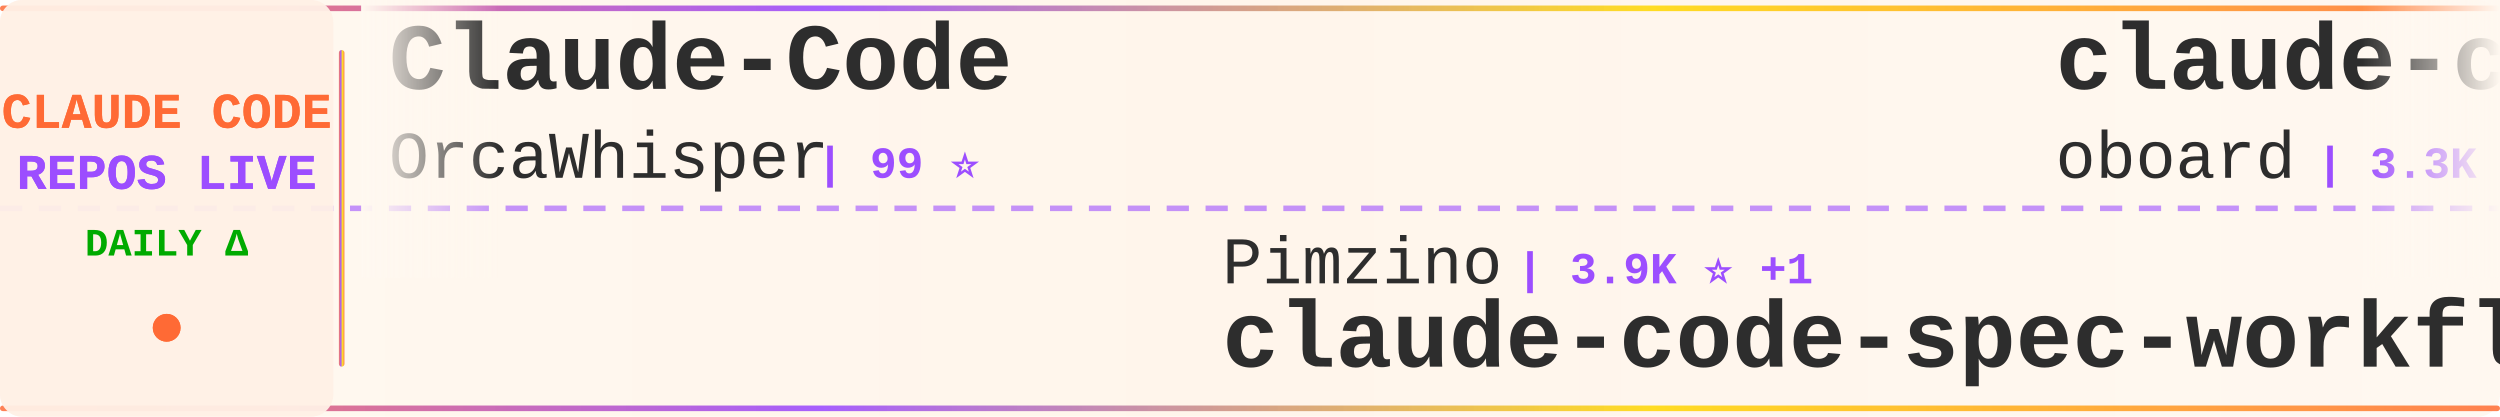
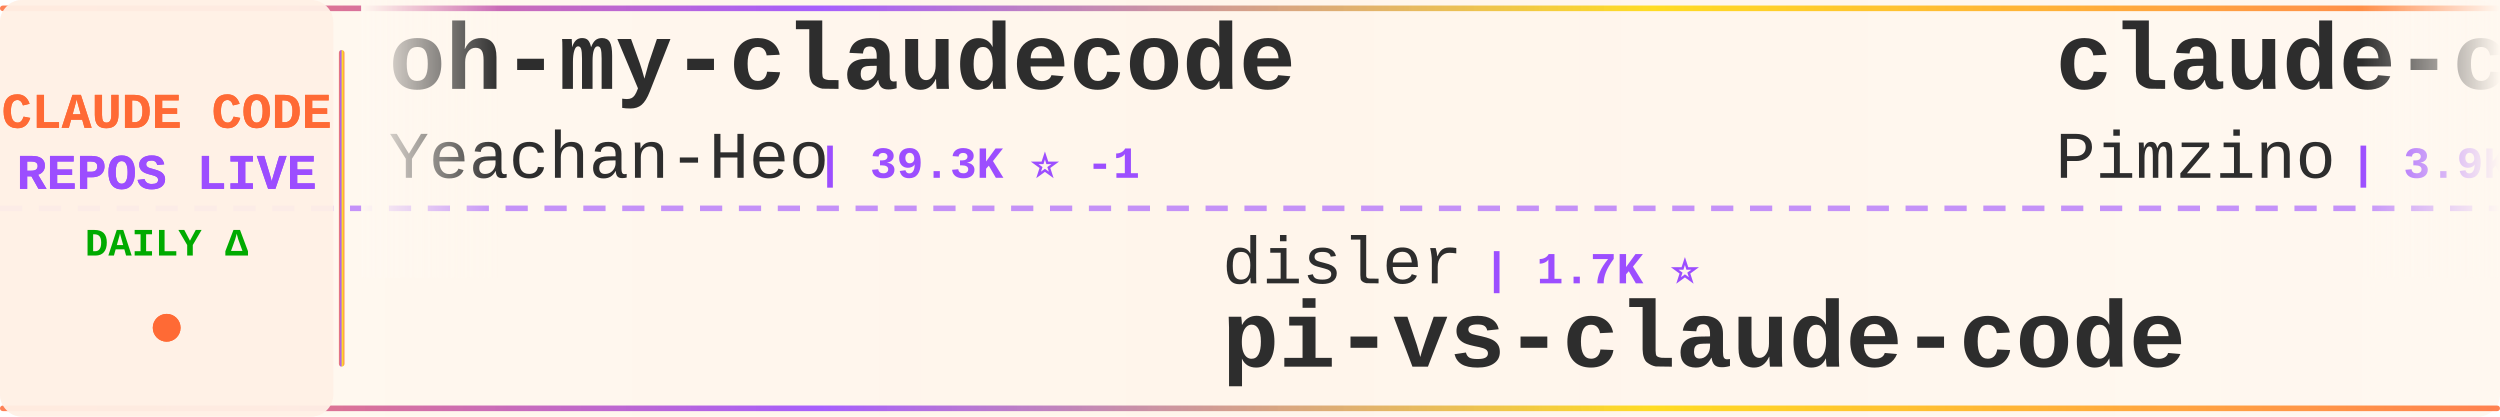
<svg xmlns="http://www.w3.org/2000/svg" width="900" height="150">
  <defs>
    <linearGradient id="tickerBg" x1="0%" y1="0%" x2="100%" y2="0%">
      <stop offset="0%" style="stop-color:#fff8f0;stop-opacity:0.98" />
      <stop offset="50%" style="stop-color:#fff5eb;stop-opacity:1" />
      <stop offset="100%" style="stop-color:#fff8f0;stop-opacity:0.98" />
    </linearGradient>
    <linearGradient id="borderGrad" x1="0%" y1="0%" x2="100%" y2="0%">
      <stop offset="0%" style="stop-color:#FF6B35;stop-opacity:0.85">
        <animate attributeName="stop-opacity" values="0.85;1;0.85" dur="2s" repeatCount="indefinite" />
      </stop>
      <stop offset="33%" style="stop-color:#9C4EFF;stop-opacity:0.9">
        <animate attributeName="stop-opacity" values="0.9;1;0.9" dur="2.2s" repeatCount="indefinite" />
      </stop>
      <stop offset="66%" style="stop-color:#FFD700;stop-opacity:0.85">
        <animate attributeName="stop-opacity" values="0.85;1;0.85" dur="1.8s" repeatCount="indefinite" />
      </stop>
      <stop offset="100%" style="stop-color:#FF6B35;stop-opacity:0.85">
        <animate attributeName="stop-opacity" values="0.85;1;0.85" dur="2s" repeatCount="indefinite" />
      </stop>
    </linearGradient>
    <filter id="textGlow">
      <feGaussianBlur stdDeviation="0.15" result="coloredBlur" />
      <feMerge>
        <feMergeNode in="coloredBlur" />
        <feMergeNode in="SourceGraphic" />
      </feMerge>
    </filter>
    <filter id="metricGlow">
      <feGaussianBlur stdDeviation="0.2" result="coloredBlur" />
      <feMerge>
        <feMergeNode in="coloredBlur" />
        <feMergeNode in="SourceGraphic" />
      </feMerge>
    </filter>
    <linearGradient id="leftFade" x1="0%" y1="0%" x2="100%" y2="0%">
      <stop offset="0%" style="stop-color:#fff8f0;stop-opacity:1" />
      <stop offset="100%" style="stop-color:#fff8f0;stop-opacity:0" />
    </linearGradient>
    <linearGradient id="rightFade" x1="0%" y1="0%" x2="100%" y2="0%">
      <stop offset="0%" style="stop-color:#fff8f0;stop-opacity:0" />
      <stop offset="100%" style="stop-color:#fff8f0;stop-opacity:1" />
    </linearGradient>
  </defs>
  <rect width="900" height="150" fill="url(#tickerBg)" rx="8" />
  <rect x="0" y="2" width="900" height="2" fill="url(#borderGrad)" rx="1" />
  <rect x="0" y="146" width="900" height="2" fill="url(#borderGrad)" rx="1" />
  <line x1="0" y1="75" x2="900" y2="75" stroke="#9C4EFF" stroke-width="2" stroke-dasharray="8 6" opacity="0.6" />
  <rect x="0" y="0" width="120" height="150" fill="#fff0e6" opacity="0.95" rx="8" />
  <text x="60" y="46" font-family="'Courier New', monospace" font-size="18" font-weight="bold" fill="#FF6B35" text-anchor="middle" filter="url(#textGlow)">
    CLAUDE CODE
  </text>
  <text x="60" y="68" font-family="'Courier New', monospace" font-size="18" font-weight="bold" fill="#9C4EFF" text-anchor="middle" filter="url(#textGlow)">
    REPOS LIVE
  </text>
  <text x="60" y="92" font-family="'Courier New', monospace" font-size="14" font-weight="bold" fill="#00aa00" text-anchor="middle">
    DAILY Δ
  </text>
  <circle cx="60" cy="118" r="5" fill="#FF6B35" filter="url(#metricGlow)">
    <animate attributeName="r" values="4;6;4" dur="1.5s" repeatCount="indefinite" />
    <animate attributeName="opacity" values="0.6;1;0.6" dur="1.5s" repeatCount="indefinite" />
  </circle>
  <rect x="122" y="18" width="2" height="114" fill="url(#borderGrad)" rx="1" />
  <clipPath id="tickerClip">
    <rect x="130" y="0" width="770" height="150" />
  </clipPath>
  <g clip-path="url(#tickerClip)">
    <g id="tickerItems">
      <animateTransform attributeName="transform" attributeType="XML" type="translate" from="0 0" to="-3000 0" dur="54s" repeatCount="indefinite" />
      <g transform="translate(0, 0)">
-         <text x="140" y="32" font-family="'Courier New', monospace" font-size="34" font-weight="bold" fill="#2d2d2d">Claude-Code</text>
-         <text x="140" y="64" font-family="'Courier New', monospace" font-size="24" font-weight="normal" fill="#2d2d2d" opacity="1.0">OrcaWhisper</text>
-         <text x="294" y="64" font-family="'Courier New', monospace" font-size="16" font-weight="bold" fill="#9C4EFF"> | 99 ⭐</text>
+         <text x="140" y="32" font-family="'Courier New', monospace" font-size="34" font-weight="bold" fill="#2d2d2d">oh-my-claudecode</text>
+         <text x="140" y="64" font-family="'Courier New', monospace" font-size="24" font-weight="normal" fill="#2d2d2d" opacity="1.0">Yeachan-Heo</text>
+         <text x="294" y="64" font-family="'Courier New', monospace" font-size="16" font-weight="bold" fill="#9C4EFF"> | 39.3K ⭐ -1</text>
      </g>
      <g transform="translate(300, 0)">
-         <text x="140" y="102" font-family="'Courier New', monospace" font-size="24" font-weight="normal" fill="#2d2d2d" opacity="1.0">Pimzino</text>
-         <text x="246" y="102" font-family="'Courier New', monospace" font-size="16" font-weight="bold" fill="#9C4EFF"> | 3.9K ⭐ +1</text>
-         <text x="140" y="132" font-family="'Courier New', monospace" font-size="34" font-weight="bold" fill="#2d2d2d">claude-code-spec-workflo...</text>
-       </g>
-       <g transform="translate(600, 0)">
-         <text x="140" y="32" font-family="'Courier New', monospace" font-size="34" font-weight="bold" fill="#2d2d2d">claude-code-rev</text>
-         <text x="140" y="64" font-family="'Courier New', monospace" font-size="24" font-weight="normal" fill="#2d2d2d" opacity="1.0">oboard</text>
-         <text x="234" y="64" font-family="'Courier New', monospace" font-size="16" font-weight="bold" fill="#9C4EFF"> | 3.3K ⭐</text>
-       </g>
-       <g transform="translate(900, 0)">
-         <text x="140" y="102" font-family="'Courier New', monospace" font-size="24" font-weight="normal" fill="#2d2d2d" opacity="1.0">rohitg00</text>
-         <text x="258" y="102" font-family="'Courier New', monospace" font-size="16" font-weight="bold" fill="#9C4EFF"> | 2.6K ⭐ +1</text>
-         <text x="140" y="132" font-family="'Courier New', monospace" font-size="34" font-weight="bold" fill="#2d2d2d">awesome-claude-code-tool...</text>
-       </g>
-       <g transform="translate(1200, 0)">
-         <text x="140" y="32" font-family="'Courier New', monospace" font-size="34" font-weight="bold" fill="#2d2d2d">claude-code-cli</text>
-         <text x="140" y="64" font-family="'Courier New', monospace" font-size="24" font-weight="normal" fill="#2d2d2d" opacity="1.0">huangserva</text>
-         <text x="282" y="64" font-family="'Courier New', monospace" font-size="16" font-weight="bold" fill="#9C4EFF"> | 630 ⭐</text>
-       </g>
-       <g transform="translate(1500, 0)">
-         <text x="140" y="102" font-family="'Courier New', monospace" font-size="24" font-weight="normal" fill="#2d2d2d" opacity="1.0">overwirehq</text>
-         <text x="282" y="102" font-family="'Courier New', monospace" font-size="16" font-weight="bold" fill="#9C4EFF"> | 2.8K ⭐</text>
-         <text x="140" y="132" font-family="'Courier New', monospace" font-size="34" font-weight="bold" fill="#2d2d2d">claude-code-telegram</text>
-       </g>
-       <g transform="translate(1800, 0)">
-         <text x="140" y="32" font-family="'Courier New', monospace" font-size="34" font-weight="bold" fill="#2d2d2d">claude-code-action</text>
-         <text x="140" y="64" font-family="'Courier New', monospace" font-size="24" font-weight="normal" fill="#2d2d2d" opacity="1.0">anthropics</text>
-         <text x="282" y="64" font-family="'Courier New', monospace" font-size="16" font-weight="bold" fill="#9C4EFF"> | 8.9K ⭐</text>
-       </g>
-       <g transform="translate(2100, 0)">
-         <text x="140" y="102" font-family="'Courier New', monospace" font-size="24" font-weight="normal" fill="#2d2d2d" opacity="1.0">shareAI-lab</text>
-         <text x="294" y="102" font-family="'Courier New', monospace" font-size="16" font-weight="bold" fill="#9C4EFF"> | 77.4K ⭐ +14</text>
-         <text x="140" y="132" font-family="'Courier New', monospace" font-size="34" font-weight="bold" fill="#2d2d2d">learn-claude-code</text>
-       </g>
-       <g transform="translate(2400, 0)">
-         <text x="140" y="32" font-family="'Courier New', monospace" font-size="34" font-weight="bold" fill="#2d2d2d">everything-claude-code</text>
-         <text x="140" y="64" font-family="'Courier New', monospace" font-size="24" font-weight="normal" fill="#2d2d2d" opacity="1.0">WorldFlowAI</text>
-         <text x="294" y="64" font-family="'Courier New', monospace" font-size="16" font-weight="bold" fill="#9C4EFF"> | 3.4K ⭐ +11</text>
-       </g>
-       <g transform="translate(2700, 0)">
        <text x="140" y="102" font-family="'Courier New', monospace" font-size="24" font-weight="normal" fill="#2d2d2d" opacity="1.0">disler</text>
        <text x="234" y="102" font-family="'Courier New', monospace" font-size="16" font-weight="bold" fill="#9C4EFF"> | 1.7K ⭐</text>
        <text x="140" y="132" font-family="'Courier New', monospace" font-size="34" font-weight="bold" fill="#2d2d2d">pi-vs-claude-code</text>
      </g>
+       <g transform="translate(600, 0)">
+         <text x="140" y="32" font-family="'Courier New', monospace" font-size="34" font-weight="bold" fill="#2d2d2d">claude-code-spec-workflo...</text>
+         <text x="140" y="64" font-family="'Courier New', monospace" font-size="24" font-weight="normal" fill="#2d2d2d" opacity="1.0">Pimzino</text>
+         <text x="246" y="64" font-family="'Courier New', monospace" font-size="16" font-weight="bold" fill="#9C4EFF"> | 3.9K ⭐</text>
+       </g>
+       <g transform="translate(900, 0)">
+         <text x="140" y="102" font-family="'Courier New', monospace" font-size="24" font-weight="normal" fill="#2d2d2d" opacity="1.0">davila7</text>
+         <text x="246" y="102" font-family="'Courier New', monospace" font-size="16" font-weight="bold" fill="#9C4EFF"> | 30.9K ⭐ +2</text>
+         <text x="140" y="132" font-family="'Courier New', monospace" font-size="34" font-weight="bold" fill="#2d2d2d">claude-code-templates</text>
+       </g>
+       <g transform="translate(1200, 0)">
+         <text x="140" y="32" font-family="'Courier New', monospace" font-size="34" font-weight="bold" fill="#2d2d2d">Claude-Code</text>
+         <text x="140" y="64" font-family="'Courier New', monospace" font-size="24" font-weight="normal" fill="#2d2d2d" opacity="1.0">KPR111</text>
+         <text x="234" y="64" font-family="'Courier New', monospace" font-size="16" font-weight="bold" fill="#9C4EFF"> | 18 ⭐</text>
+       </g>
+       <g transform="translate(1500, 0)">
+         <text x="140" y="102" font-family="'Courier New', monospace" font-size="24" font-weight="normal" fill="#2d2d2d" opacity="1.0">wanshuiyin</text>
+         <text x="282" y="102" font-family="'Courier New', monospace" font-size="16" font-weight="bold" fill="#9C4EFF"> | 16.5K ⭐ +1</text>
+         <text x="140" y="132" font-family="'Courier New', monospace" font-size="34" font-weight="bold" fill="#2d2d2d">Auto-claude-code-researc...</text>
+       </g>
+       <g transform="translate(1800, 0)">
+         <text x="140" y="32" font-family="'Courier New', monospace" font-size="34" font-weight="bold" fill="#2d2d2d">claude-code-system-promp...</text>
+         <text x="140" y="64" font-family="'Courier New', monospace" font-size="24" font-weight="normal" fill="#2d2d2d" opacity="1.0">Piebald-AI</text>
+         <text x="282" y="64" font-family="'Courier New', monospace" font-size="16" font-weight="bold" fill="#9C4EFF"> | 12.7K ⭐ +1</text>
+       </g>
+       <g transform="translate(2100, 0)">
+         <text x="140" y="102" font-family="'Courier New', monospace" font-size="24" font-weight="normal" fill="#2d2d2d" opacity="1.0">AprilNEA</text>
+         <text x="258" y="102" font-family="'Courier New', monospace" font-size="16" font-weight="bold" fill="#9C4EFF"> | 391 ⭐</text>
+         <text x="140" y="132" font-family="'Courier New', monospace" font-size="34" font-weight="bold" fill="#2d2d2d">claude-code-source</text>
+       </g>
+       <g transform="translate(2400, 0)">
+         <text x="140" y="32" font-family="'Courier New', monospace" font-size="34" font-weight="bold" fill="#2d2d2d">claude-code-proxy</text>
+         <text x="140" y="64" font-family="'Courier New', monospace" font-size="24" font-weight="normal" fill="#2d2d2d" opacity="1.0">1rgs</text>
+         <text x="210" y="64" font-family="'Courier New', monospace" font-size="16" font-weight="bold" fill="#9C4EFF"> | 3.8K ⭐</text>
+       </g>
+       <g transform="translate(2700, 0)">
+         <text x="140" y="102" font-family="'Courier New', monospace" font-size="24" font-weight="normal" fill="#2d2d2d" opacity="1.0">edmund-io</text>
+         <text x="270" y="102" font-family="'Courier New', monospace" font-size="16" font-weight="bold" fill="#9C4EFF"> | 1.5K ⭐</text>
+         <text x="140" y="132" font-family="'Courier New', monospace" font-size="34" font-weight="bold" fill="#2d2d2d">edmunds-claude-code</text>
+       </g>
      <g transform="translate(3000, 0)">
-         <text x="140" y="32" font-family="'Courier New', monospace" font-size="34" font-weight="bold" fill="#2d2d2d">Claude-Code</text>
-         <text x="140" y="64" font-family="'Courier New', monospace" font-size="24" font-weight="normal" fill="#2d2d2d" opacity="1.0">OrcaWhisper</text>
-         <text x="294" y="64" font-family="'Courier New', monospace" font-size="16" font-weight="bold" fill="#9C4EFF"> | 99 ⭐</text>
+         <text x="140" y="32" font-family="'Courier New', monospace" font-size="34" font-weight="bold" fill="#2d2d2d">oh-my-claudecode</text>
+         <text x="140" y="64" font-family="'Courier New', monospace" font-size="24" font-weight="normal" fill="#2d2d2d" opacity="1.0">Yeachan-Heo</text>
+         <text x="294" y="64" font-family="'Courier New', monospace" font-size="16" font-weight="bold" fill="#9C4EFF"> | 39.3K ⭐ -1</text>
      </g>
      <g transform="translate(3300, 0)">
-         <text x="140" y="102" font-family="'Courier New', monospace" font-size="24" font-weight="normal" fill="#2d2d2d" opacity="1.0">Pimzino</text>
-         <text x="246" y="102" font-family="'Courier New', monospace" font-size="16" font-weight="bold" fill="#9C4EFF"> | 3.9K ⭐ +1</text>
-         <text x="140" y="132" font-family="'Courier New', monospace" font-size="34" font-weight="bold" fill="#2d2d2d">claude-code-spec-workflo...</text>
+         <text x="140" y="102" font-family="'Courier New', monospace" font-size="24" font-weight="normal" fill="#2d2d2d" opacity="1.0">disler</text>
+         <text x="234" y="102" font-family="'Courier New', monospace" font-size="16" font-weight="bold" fill="#9C4EFF"> | 1.7K ⭐</text>
+         <text x="140" y="132" font-family="'Courier New', monospace" font-size="34" font-weight="bold" fill="#2d2d2d">pi-vs-claude-code</text>
      </g>
      <g transform="translate(3600, 0)">
-         <text x="140" y="32" font-family="'Courier New', monospace" font-size="34" font-weight="bold" fill="#2d2d2d">claude-code-rev</text>
-         <text x="140" y="64" font-family="'Courier New', monospace" font-size="24" font-weight="normal" fill="#2d2d2d" opacity="1.0">oboard</text>
-         <text x="234" y="64" font-family="'Courier New', monospace" font-size="16" font-weight="bold" fill="#9C4EFF"> | 3.3K ⭐</text>
+         <text x="140" y="32" font-family="'Courier New', monospace" font-size="34" font-weight="bold" fill="#2d2d2d">claude-code-spec-workflo...</text>
+         <text x="140" y="64" font-family="'Courier New', monospace" font-size="24" font-weight="normal" fill="#2d2d2d" opacity="1.0">Pimzino</text>
+         <text x="246" y="64" font-family="'Courier New', monospace" font-size="16" font-weight="bold" fill="#9C4EFF"> | 3.9K ⭐</text>
      </g>
      <g transform="translate(3900, 0)">
-         <text x="140" y="102" font-family="'Courier New', monospace" font-size="24" font-weight="normal" fill="#2d2d2d" opacity="1.0">rohitg00</text>
-         <text x="258" y="102" font-family="'Courier New', monospace" font-size="16" font-weight="bold" fill="#9C4EFF"> | 2.6K ⭐ +1</text>
-         <text x="140" y="132" font-family="'Courier New', monospace" font-size="34" font-weight="bold" fill="#2d2d2d">awesome-claude-code-tool...</text>
+         <text x="140" y="102" font-family="'Courier New', monospace" font-size="24" font-weight="normal" fill="#2d2d2d" opacity="1.0">davila7</text>
+         <text x="246" y="102" font-family="'Courier New', monospace" font-size="16" font-weight="bold" fill="#9C4EFF"> | 30.9K ⭐ +2</text>
+         <text x="140" y="132" font-family="'Courier New', monospace" font-size="34" font-weight="bold" fill="#2d2d2d">claude-code-templates</text>
      </g>
    </g>
  </g>
  <rect x="130" y="0" width="50" height="100" fill="url(#leftFade)" />
  <rect x="850" y="0" width="50" height="100" fill="url(#rightFade)" />
</svg>
